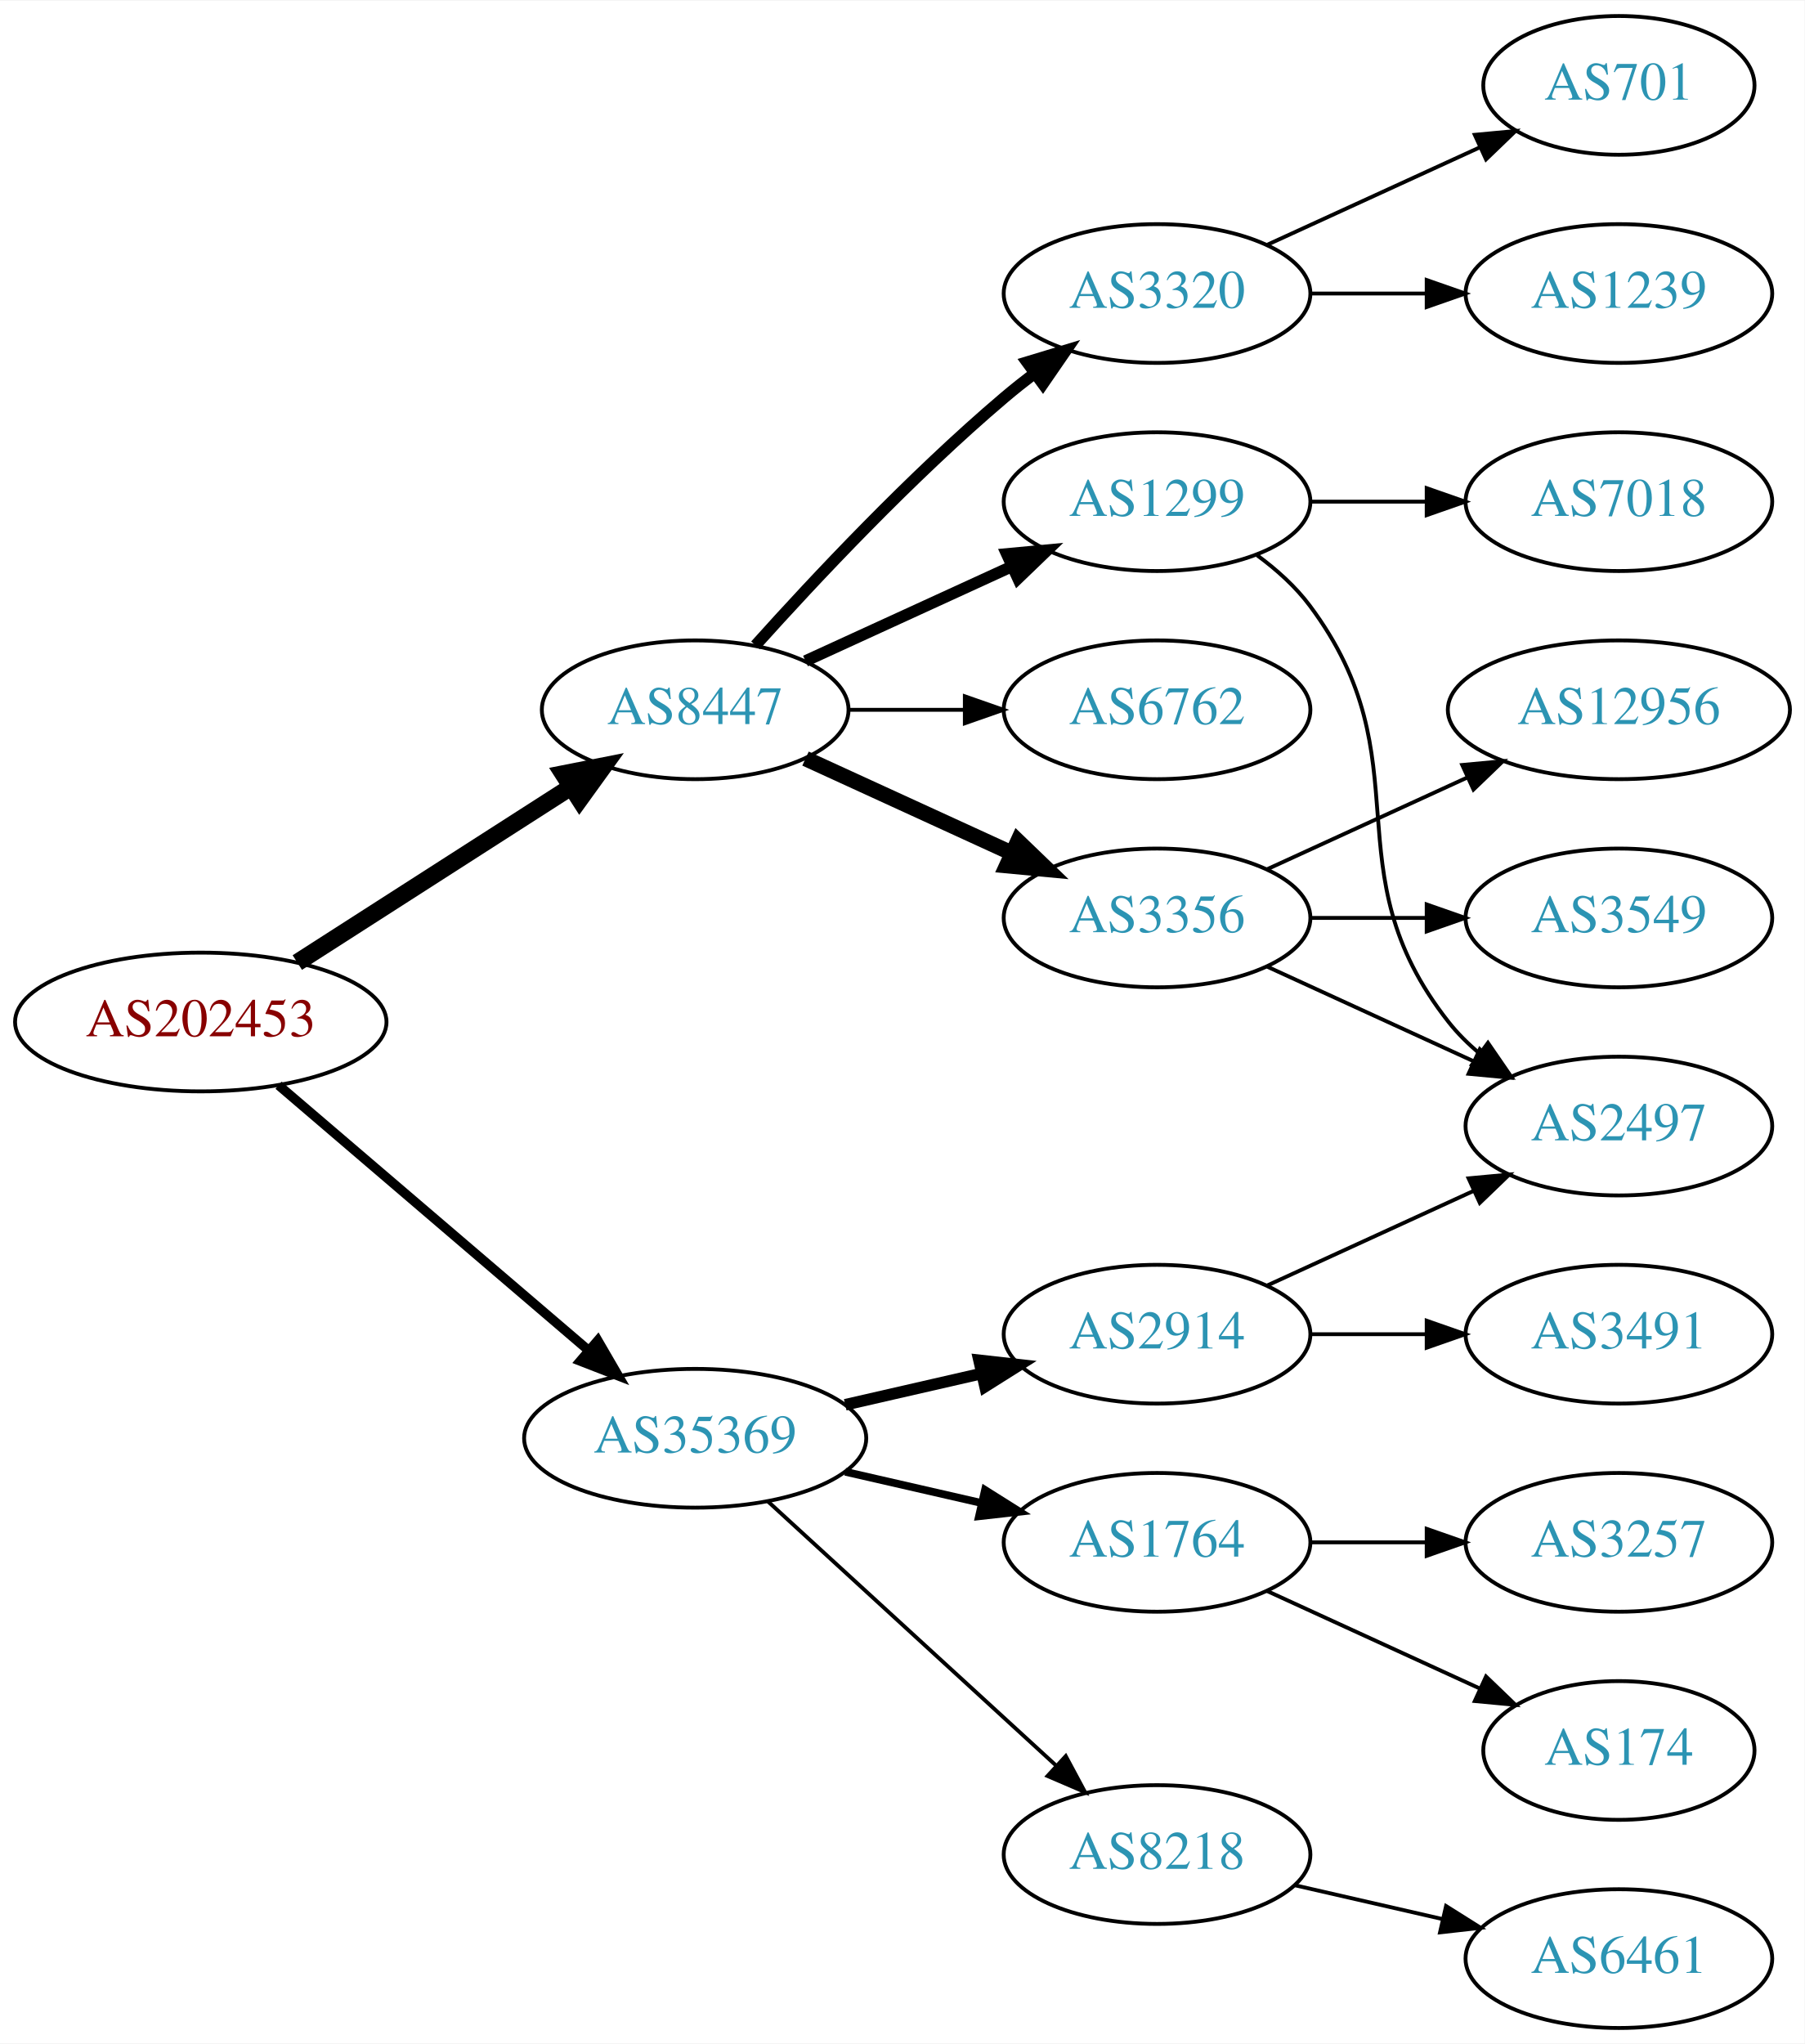
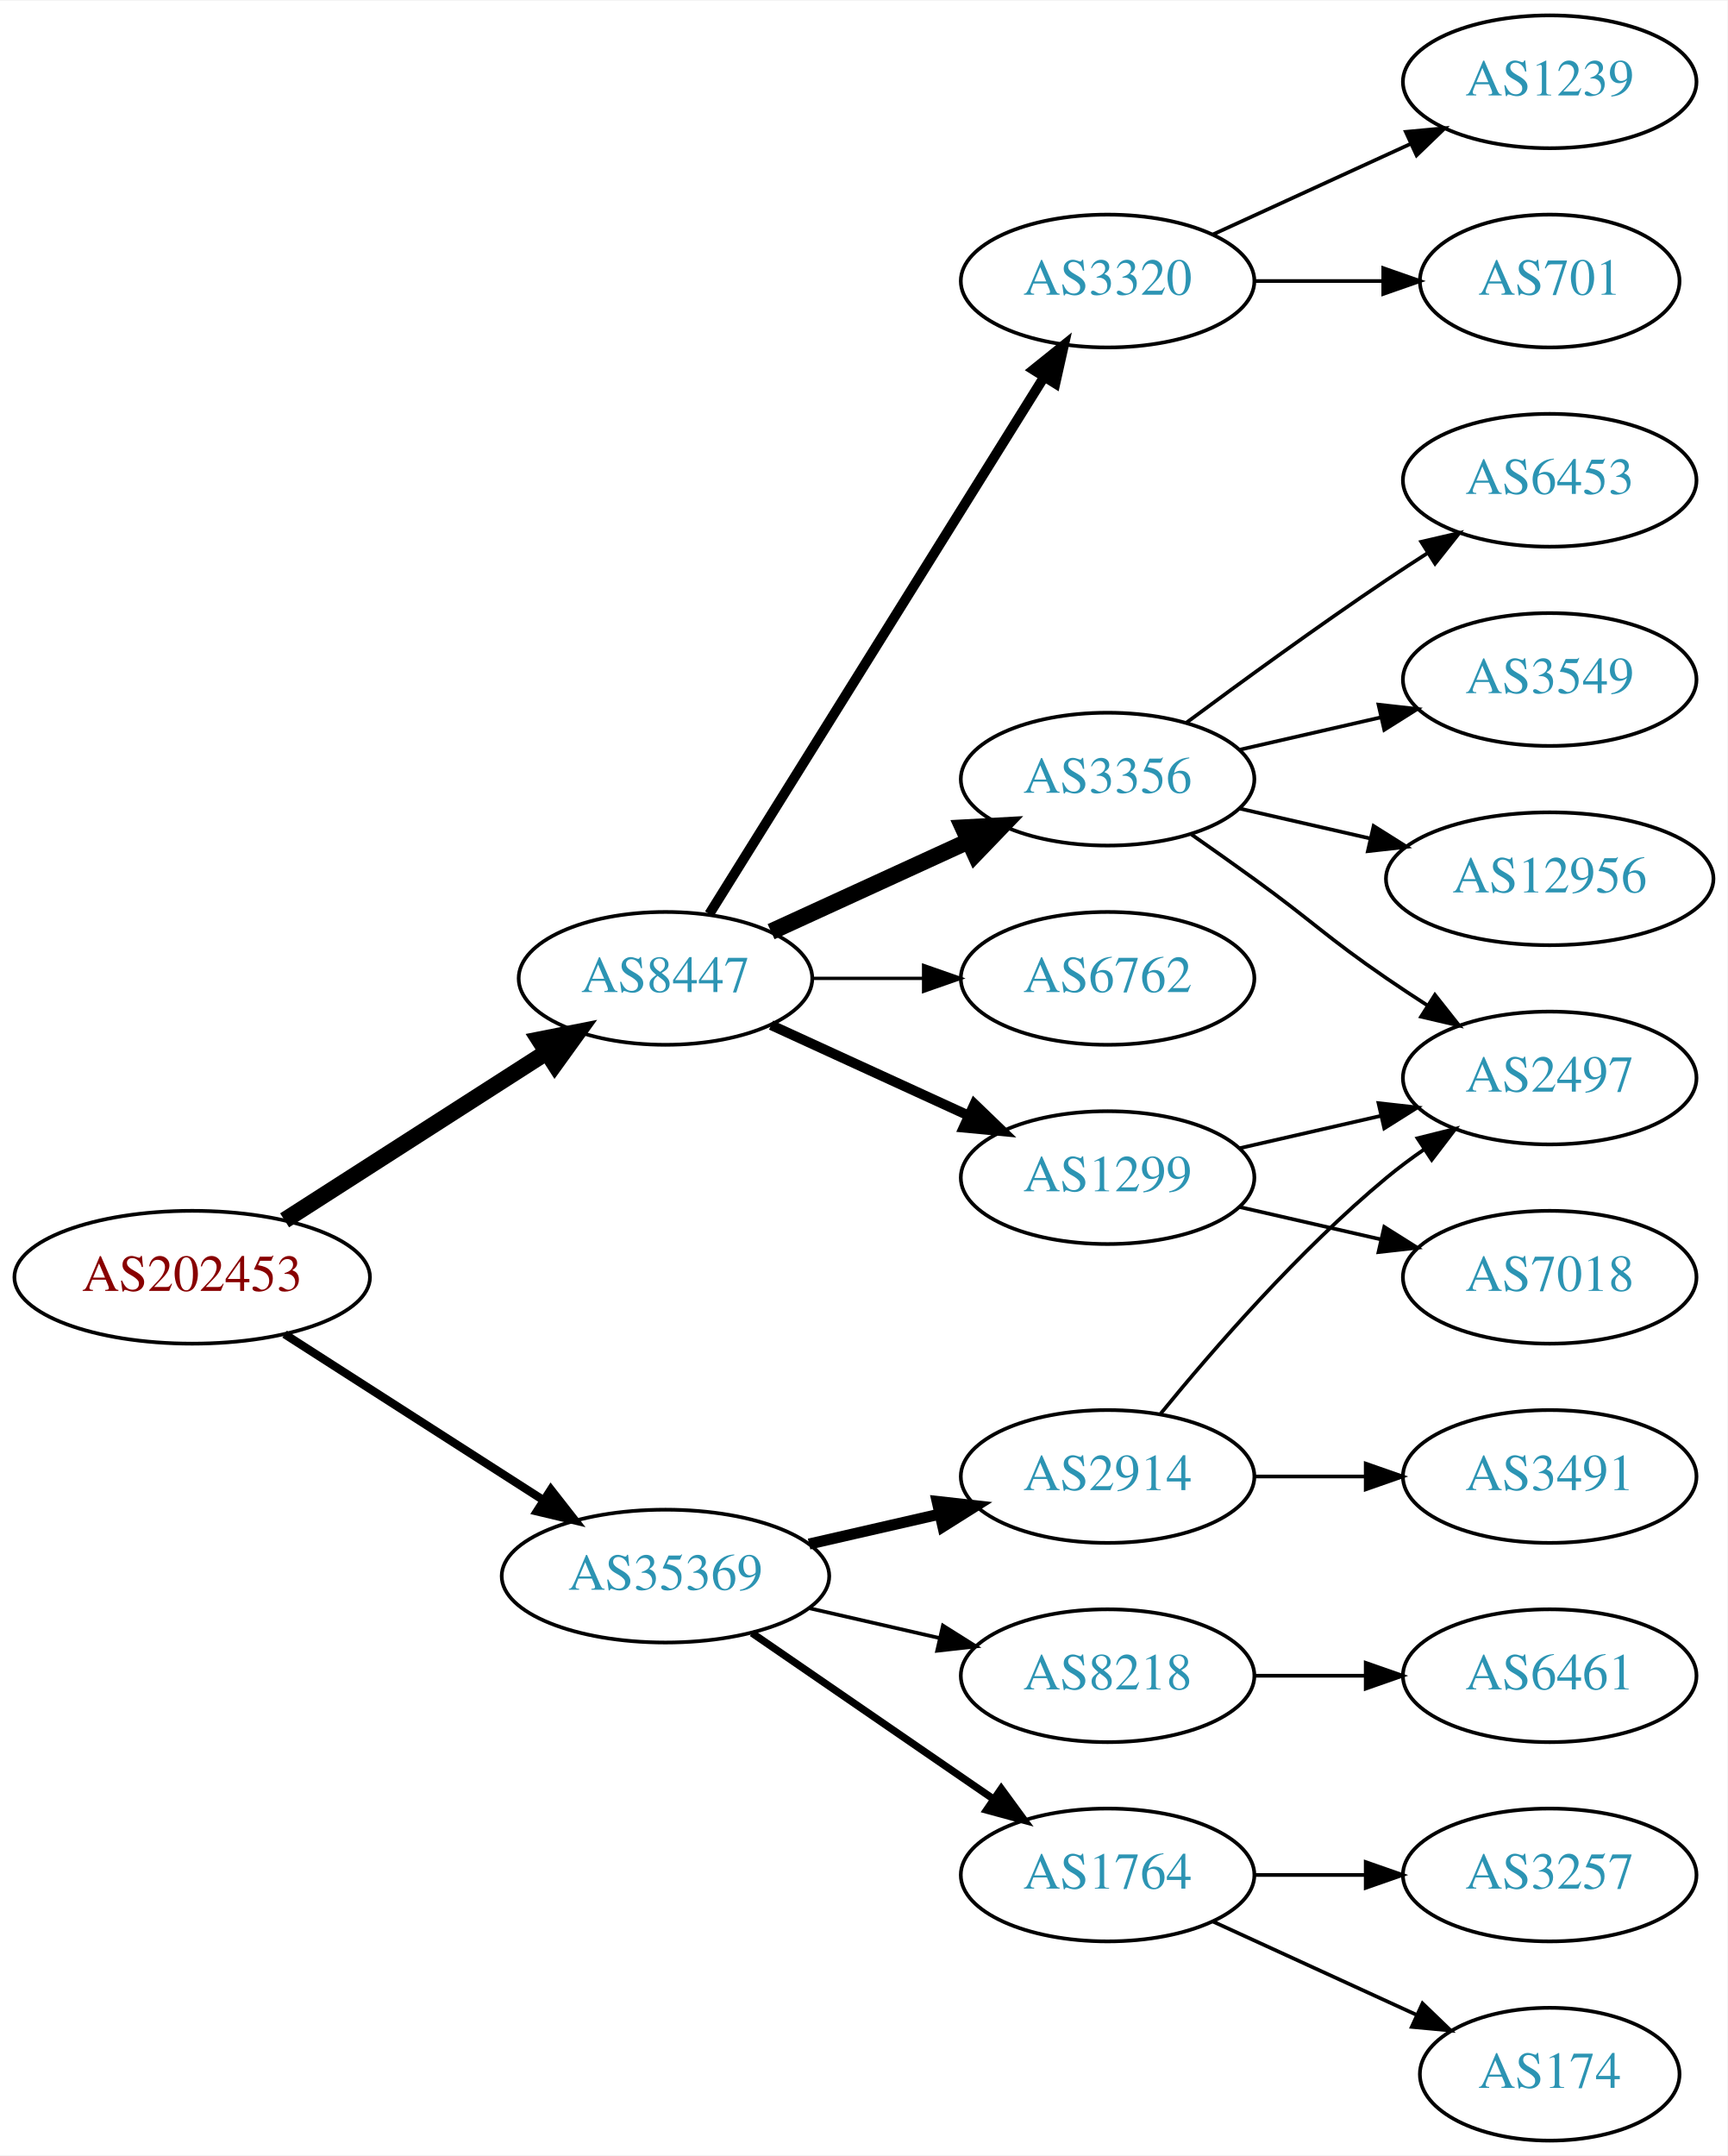
- <svg xmlns="http://www.w3.org/2000/svg" xmlns:xlink="http://www.w3.org/1999/xlink" width="468pt" height="530pt" viewBox="0.00 0.00 468.27 530.00">
-   <g id="graph0" class="graph" transform="scale(1 1) rotate(0) translate(4 526)">
-     <polygon fill="white" stroke="none" points="-4,4 -4,-526 464.269,-526 464.269,4 -4,4" />
+ <svg xmlns="http://www.w3.org/2000/svg" xmlns:xlink="http://www.w3.org/1999/xlink" width="468pt" height="584pt" viewBox="0.00 0.00 468.27 584.00">
+   <g id="graph0" class="graph" transform="scale(1 1) rotate(0) translate(4 580)">
+     <polygon fill="white" stroke="none" points="-4,4 -4,-580 464.269,-580 464.269,4 -4,4" />
    <g id="node1" class="node">
      <g id="a_node1">
        <a xlink:href="/asn/202453" xlink:title="AS202453 ~ EREMA Group GmbH [AT]">
-           <ellipse fill="#ffffff" stroke="black" cx="48.096" cy="-261" rx="48.192" ry="18" />
-           <text text-anchor="middle" x="48.096" y="-257.3" font-family="Times,serif" font-size="14.00" fill="#880000">AS202453</text>
+           <ellipse fill="#ffffff" stroke="black" cx="48.096" cy="-234" rx="48.192" ry="18" />
+           <text text-anchor="middle" x="48.096" y="-230.3" font-family="Times,serif" font-size="14.00" fill="#880000">AS202453</text>
        </a>
      </g>
    </g>
    <g id="node2" class="node">
      <g id="a_node2">
        <a xlink:href="/asn/8447" xlink:title="AS8447 ~ A1 Telekom Austria AG [AT]">
-           <ellipse fill="#ffffff" stroke="black" cx="176.388" cy="-342" rx="39.794" ry="18" />
-           <text text-anchor="middle" x="176.388" y="-338.3" font-family="Times,serif" font-size="14.00" fill="#2c94b3">AS8447</text>
+           <ellipse fill="#ffffff" stroke="black" cx="176.388" cy="-315" rx="39.794" ry="18" />
+           <text text-anchor="middle" x="176.388" y="-311.3" font-family="Times,serif" font-size="14.00" fill="#2c94b3">AS8447</text>
        </a>
      </g>
    </g>
    <g id="edge1" class="edge">
-       <path fill="none" stroke="black" stroke-width="4.5" d="M73.147,-276.426C93.276,-289.336 122.141,-307.849 144.071,-321.915" />
-       <polygon fill="black" stroke="black" stroke-width="4.5" points="142.156,-325.364 152.7,-327.449 146.408,-318.736 142.156,-325.364" />
+       <path fill="none" stroke="black" stroke-width="4.5" d="M73.147,-249.426C93.276,-262.336 122.141,-280.849 144.071,-294.915" />
+       <polygon fill="black" stroke="black" stroke-width="4.5" points="142.156,-298.364 152.7,-300.449 146.408,-291.736 142.156,-298.364" />
    </g>
    <g id="node3" class="node">
      <g id="a_node3">
        <a xlink:href="/asn/35369" xlink:title="AS35369 ~ LINZAG-TELEKOM-AS [AT]">
          <ellipse fill="#ffffff" stroke="black" cx="176.388" cy="-153" rx="44.393" ry="18" />
          <text text-anchor="middle" x="176.388" y="-149.3" font-family="Times,serif" font-size="14.00" fill="#2c94b3">AS35369</text>
        </a>
      </g>
    </g>
    <g id="edge2" class="edge">
-       <path fill="none" stroke="black" stroke-width="2.455" d="M68.277,-244.597C89.727,-226.254 124.614,-196.419 148.715,-175.809" />
-       <polygon fill="black" stroke="black" stroke-width="2.455" points="151.115,-178.363 156.44,-169.203 146.565,-173.043 151.115,-178.363" />
+       <path fill="none" stroke="black" stroke-width="2.25" d="M73.147,-218.574C93.024,-205.826 121.421,-187.613 143.246,-173.615" />
+       <polygon fill="black" stroke="black" stroke-width="2.25" points="145.325,-176.439 151.853,-168.095 141.546,-170.547 145.325,-176.439" />
    </g>
    <g id="node4" class="node">
      <g id="a_node4">
-         <a xlink:href="/asn/3356" xlink:title="AS3356 ~ Level 3 Parent, LLC [US]">
-           <ellipse fill="#ffffff" stroke="black" cx="296.23" cy="-288" rx="39.794" ry="18" />
-           <text text-anchor="middle" x="296.23" y="-284.3" font-family="Times,serif" font-size="14.00" fill="#2c94b3">AS3356</text>
+         <a xlink:href="/asn/1299" xlink:title="AS1299 ~ Telia Carrier [EU]">
+           <ellipse fill="#ffffff" stroke="black" cx="296.23" cy="-261" rx="39.794" ry="18" />
+           <text text-anchor="middle" x="296.23" y="-257.3" font-family="Times,serif" font-size="14.00" fill="#2c94b3">AS1299</text>
        </a>
      </g>
    </g>
    <g id="edge3" class="edge">
-       <path fill="none" stroke="black" stroke-width="4" d="M205.016,-329.339C220.973,-322.027 241.244,-312.739 258.527,-304.819" />
-       <polygon fill="black" stroke="black" stroke-width="4" points="260.141,-307.929 267.774,-300.581 257.225,-301.565 260.141,-307.929" />
+       <path fill="none" stroke="black" stroke-width="2.7" d="M205.016,-302.339C220.973,-295.027 241.244,-285.739 258.527,-277.819" />
+       <polygon fill="black" stroke="black" stroke-width="2.7" points="260.141,-280.929 267.774,-273.581 257.225,-274.565 260.141,-280.929" />
    </g>
    <g id="node5" class="node">
      <g id="a_node5">
        <a xlink:href="/asn/3320" xlink:title="AS3320 ~ DTAG [DE]">
-           <ellipse fill="#ffffff" stroke="black" cx="296.23" cy="-450" rx="39.794" ry="18" />
-           <text text-anchor="middle" x="296.23" y="-446.3" font-family="Times,serif" font-size="14.00" fill="#2c94b3">AS3320</text>
+           <ellipse fill="#ffffff" stroke="black" cx="296.23" cy="-504" rx="39.794" ry="18" />
+           <text text-anchor="middle" x="296.23" y="-500.3" font-family="Times,serif" font-size="14.00" fill="#2c94b3">AS3320</text>
        </a>
      </g>
    </g>
    <g id="edge4" class="edge">
-       <path fill="none" stroke="black" stroke-width="3" d="M192.034,-358.725C207.334,-375.765 232.432,-402.523 256.584,-423 259.081,-425.117 261.741,-427.232 264.453,-429.293" />
-       <polygon fill="black" stroke="black" stroke-width="3" points="262.489,-432.194 272.629,-435.266 266.619,-426.541 262.489,-432.194" />
+       <path fill="none" stroke="black" stroke-width="2.7" d="M188.263,-332.442C209.046,-365.775 254.507,-438.686 278.935,-477.866" />
+       <polygon fill="black" stroke="black" stroke-width="2.7" points="276.12,-479.966 284.381,-486.6 282.06,-476.263 276.12,-479.966" />
    </g>
    <g id="node6" class="node">
      <g id="a_node6">
-         <a xlink:href="/asn/1299" xlink:title="AS1299 ~ Telia Carrier [EU]">
-           <ellipse fill="#ffffff" stroke="black" cx="296.23" cy="-396" rx="39.794" ry="18" />
-           <text text-anchor="middle" x="296.23" y="-392.3" font-family="Times,serif" font-size="14.00" fill="#2c94b3">AS1299</text>
+         <a xlink:href="/asn/3356" xlink:title="AS3356 ~ Level 3 Parent, LLC [US]">
+           <ellipse fill="#ffffff" stroke="black" cx="296.23" cy="-369" rx="39.794" ry="18" />
+           <text text-anchor="middle" x="296.23" y="-365.3" font-family="Times,serif" font-size="14.00" fill="#2c94b3">AS3356</text>
        </a>
      </g>
    </g>
    <g id="edge5" class="edge">
-       <path fill="none" stroke="black" stroke-width="3" d="M205.016,-354.661C220.973,-361.973 241.244,-371.261 258.527,-379.181" />
-       <polygon fill="black" stroke="black" stroke-width="3" points="257.225,-382.435 267.774,-383.419 260.141,-376.071 257.225,-382.435" />
+       <path fill="none" stroke="black" stroke-width="4.5" d="M205.016,-327.661C220.973,-334.973 241.244,-344.261 258.527,-352.181" />
+       <polygon fill="black" stroke="black" stroke-width="4.5" points="257.043,-355.832 267.774,-356.419 260.324,-348.673 257.043,-355.832" />
    </g>
    <g id="node7" class="node">
      <g id="a_node7">
        <a xlink:href="/asn/6762" xlink:title="AS6762 ~ TELECOM ITALIA SPARKLE S.p.A. [IT]">
-           <ellipse fill="#ffffff" stroke="black" cx="296.23" cy="-342" rx="39.794" ry="18" />
-           <text text-anchor="middle" x="296.23" y="-338.3" font-family="Times,serif" font-size="14.00" fill="#2c94b3">AS6762</text>
+           <ellipse fill="#ffffff" stroke="black" cx="296.23" cy="-315" rx="39.794" ry="18" />
+           <text text-anchor="middle" x="296.23" y="-311.3" font-family="Times,serif" font-size="14.00" fill="#2c94b3">AS6762</text>
        </a>
      </g>
    </g>
    <g id="edge6" class="edge">
-       <path fill="none" stroke="black" d="M216.3,-342C225.854,-342 236.203,-342 246.166,-342" />
-       <polygon fill="black" stroke="black" points="246.358,-345.5 256.358,-342 246.358,-338.5 246.358,-345.5" />
-     </g>
-     <g id="node14" class="node">
-       <g id="a_node14">
-         <a xlink:href="/asn/1764" xlink:title="AS1764 ~ NEXTLAYER-AS [AT]">
-           <ellipse fill="#ffffff" stroke="black" cx="296.23" cy="-126" rx="39.794" ry="18" />
-           <text text-anchor="middle" x="296.23" y="-122.3" font-family="Times,serif" font-size="14.00" fill="#2c94b3">AS1764</text>
-         </a>
-       </g>
-     </g>
-     <g id="edge14" class="edge">
-       <path fill="none" stroke="black" stroke-width="2" d="M215.322,-144.308C226.563,-141.733 238.976,-138.889 250.599,-136.226" />
-       <polygon fill="black" stroke="black" stroke-width="2" points="251.595,-139.588 260.56,-133.943 250.031,-132.765 251.595,-139.588" />
+       <path fill="none" stroke="black" stroke-width="0.9" d="M216.3,-315C225.854,-315 236.203,-315 246.166,-315" />
+       <polygon fill="black" stroke="black" stroke-width="0.9" points="246.358,-318.5 256.358,-315 246.358,-311.5 246.358,-318.5" />
    </g>
    <g id="node15" class="node">
      <g id="a_node15">
-         <a xlink:href="/asn/8218" xlink:title="AS8218 ~ legacy Neotelecoms [FR]">
-           <ellipse fill="#ffffff" stroke="black" cx="296.23" cy="-45" rx="39.794" ry="18" />
-           <text text-anchor="middle" x="296.23" y="-41.3" font-family="Times,serif" font-size="14.00" fill="#2c94b3">AS8218</text>
+         <a xlink:href="/asn/1764" xlink:title="AS1764 ~ NEXTLAYER-AS [AT]">
+           <ellipse fill="#ffffff" stroke="black" cx="296.23" cy="-72" rx="39.794" ry="18" />
+           <text text-anchor="middle" x="296.23" y="-68.3" font-family="Times,serif" font-size="14.00" fill="#2c94b3">AS1764</text>
        </a>
      </g>
    </g>
    <g id="edge15" class="edge">
-       <path fill="none" stroke="black" d="M195.285,-136.597C215.214,-118.333 247.571,-88.678 270.048,-68.079" />
-       <polygon fill="black" stroke="black" points="272.543,-70.54 277.55,-61.203 267.813,-65.38 272.543,-70.54" />
+       <path fill="none" stroke="black" stroke-width="2" d="M199.83,-137.574C218.412,-124.802 244.972,-106.545 265.352,-92.537" />
+       <polygon fill="black" stroke="black" stroke-width="2" points="267.408,-95.371 273.666,-86.822 263.443,-89.602 267.408,-95.371" />
    </g>
    <g id="node16" class="node">
      <g id="a_node16">
        <a xlink:href="/asn/2914" xlink:title="AS2914 ~ NTT America, Inc. [US]">
          <ellipse fill="#ffffff" stroke="black" cx="296.23" cy="-180" rx="39.794" ry="18" />
          <text text-anchor="middle" x="296.23" y="-176.3" font-family="Times,serif" font-size="14.00" fill="#2c94b3">AS2914</text>
        </a>
      </g>
    </g>
    <g id="edge16" class="edge">
      <path fill="none" stroke="black" stroke-width="3" d="M215.322,-161.692C226.563,-164.267 238.976,-167.111 250.599,-169.774" />
      <polygon fill="black" stroke="black" stroke-width="3" points="250.031,-173.235 260.56,-172.057 251.595,-166.412 250.031,-173.235" />
    </g>
+     <g id="node17" class="node">
+       <g id="a_node17">
+         <a xlink:href="/asn/8218" xlink:title="AS8218 ~ legacy Neotelecoms [FR]">
+           <ellipse fill="#ffffff" stroke="black" cx="296.23" cy="-126" rx="39.794" ry="18" />
+           <text text-anchor="middle" x="296.23" y="-122.3" font-family="Times,serif" font-size="14.00" fill="#2c94b3">AS8218</text>
+         </a>
+       </g>
+     </g>
+     <g id="edge17" class="edge">
+       <path fill="none" stroke="black" d="M215.322,-144.308C226.563,-141.733 238.976,-138.889 250.599,-136.226" />
+       <polygon fill="black" stroke="black" points="251.595,-139.588 260.56,-133.943 250.031,-132.765 251.595,-139.588" />
+     </g>
+     <g id="node11" class="node">
+       <g id="a_node11">
+         <a xlink:href="/asn/2497" xlink:title="AS2497 ~ Internet Initiative Japan Inc. [JP]">
+           <ellipse fill="#ffffff" stroke="black" cx="416.073" cy="-288" rx="39.794" ry="18" />
+           <text text-anchor="middle" x="416.073" y="-284.3" font-family="Times,serif" font-size="14.00" fill="#2c94b3">AS2497</text>
+         </a>
+       </g>
+     </g>
+     <g id="edge14" class="edge">
+       <path fill="none" stroke="black" d="M331.949,-268.955C343.949,-271.704 357.57,-274.825 370.263,-277.733" />
+       <polygon fill="black" stroke="black" points="369.665,-281.187 380.194,-280.009 371.229,-274.364 369.665,-281.187" />
+     </g>
+     <g id="node14" class="node">
+       <g id="a_node14">
+         <a xlink:href="/asn/7018" xlink:title="AS7018 ~ AT&amp;T Services, Inc. [US]">
+           <ellipse fill="#ffffff" stroke="black" cx="416.073" cy="-234" rx="39.794" ry="18" />
+           <text text-anchor="middle" x="416.073" y="-230.3" font-family="Times,serif" font-size="14.00" fill="#2c94b3">AS7018</text>
+         </a>
+       </g>
+     </g>
+     <g id="edge13" class="edge">
+       <path fill="none" stroke="black" d="M331.949,-253.045C343.949,-250.296 357.57,-247.175 370.263,-244.267" />
+       <polygon fill="black" stroke="black" points="371.229,-247.636 380.194,-241.991 369.665,-240.813 371.229,-247.636" />
+     </g>
    <g id="node8" class="node">
      <g id="a_node8">
-         <a xlink:href="/asn/2497" xlink:title="AS2497 ~ Internet Initiative Japan Inc. [JP]">
-           <ellipse fill="#ffffff" stroke="black" cx="416.073" cy="-234" rx="39.794" ry="18" />
-           <text text-anchor="middle" x="416.073" y="-230.3" font-family="Times,serif" font-size="14.00" fill="#2c94b3">AS2497</text>
+         <a xlink:href="/asn/701" xlink:title="AS701 ~ UUNET [US]">
+           <ellipse fill="#ffffff" stroke="black" cx="416.073" cy="-504" rx="35.194" ry="18" />
+           <text text-anchor="middle" x="416.073" y="-500.3" font-family="Times,serif" font-size="14.00" fill="#2c94b3">AS701</text>
        </a>
      </g>
    </g>
    <g id="edge7" class="edge">
-       <path fill="none" stroke="black" d="M324.859,-275.339C340.816,-268.027 361.087,-258.739 378.369,-250.819" />
-       <polygon fill="black" stroke="black" points="379.984,-253.929 387.617,-246.581 377.068,-247.565 379.984,-253.929" />
+       <path fill="none" stroke="black" d="M336.143,-504C347.23,-504 359.389,-504 370.771,-504" />
+       <polygon fill="black" stroke="black" points="370.953,-507.5 380.953,-504 370.953,-500.5 370.953,-507.5" />
    </g>
    <g id="node9" class="node">
      <g id="a_node9">
+         <a xlink:href="/asn/1239" xlink:title="AS1239 ~ Sprint [US]">
+           <ellipse fill="#ffffff" stroke="black" cx="416.073" cy="-558" rx="39.794" ry="18" />
+           <text text-anchor="middle" x="416.073" y="-554.3" font-family="Times,serif" font-size="14.00" fill="#2c94b3">AS1239</text>
+         </a>
+       </g>
+     </g>
+     <g id="edge8" class="edge">
+       <path fill="none" stroke="black" d="M324.859,-516.661C340.816,-523.973 361.087,-533.261 378.369,-541.181" />
+       <polygon fill="black" stroke="black" points="377.068,-544.435 387.617,-545.419 379.984,-538.071 377.068,-544.435" />
+     </g>
+     <g id="node10" class="node">
+       <g id="a_node10">
        <a xlink:href="/asn/12956" xlink:title="AS12956 ~ TELXIUS [ES]">
          <ellipse fill="#ffffff" stroke="black" cx="416.073" cy="-342" rx="44.393" ry="18" />
          <text text-anchor="middle" x="416.073" y="-338.3" font-family="Times,serif" font-size="14.00" fill="#2c94b3">AS12956</text>
        </a>
      </g>
    </g>
-     <g id="edge8" class="edge">
-       <path fill="none" stroke="black" d="M324.859,-300.661C340.357,-307.762 359.923,-316.728 376.87,-324.494" />
-       <polygon fill="black" stroke="black" points="375.424,-327.681 385.973,-328.665 378.34,-321.317 375.424,-327.681" />
-     </g>
-     <g id="node10" class="node">
-       <g id="a_node10">
-         <a xlink:href="/asn/3549" xlink:title="AS3549 ~ Level 3 Parent, LLC [US]">
-           <ellipse fill="#ffffff" stroke="black" cx="416.073" cy="-288" rx="39.794" ry="18" />
-           <text text-anchor="middle" x="416.073" y="-284.3" font-family="Times,serif" font-size="14.00" fill="#2c94b3">AS3549</text>
-         </a>
-       </g>
-     </g>
    <g id="edge9" class="edge">
-       <path fill="none" stroke="black" d="M336.143,-288C345.696,-288 356.046,-288 366.008,-288" />
-       <polygon fill="black" stroke="black" points="366.201,-291.5 376.201,-288 366.201,-284.5 366.201,-291.5" />
-     </g>
-     <g id="node11" class="node">
-       <g id="a_node11">
-         <a xlink:href="/asn/701" xlink:title="AS701 ~ UUNET [US]">
-           <ellipse fill="#ffffff" stroke="black" cx="416.073" cy="-504" rx="35.194" ry="18" />
-           <text text-anchor="middle" x="416.073" y="-500.3" font-family="Times,serif" font-size="14.00" fill="#2c94b3">AS701</text>
-         </a>
-       </g>
+       <path fill="none" stroke="black" d="M331.949,-361.045C343.088,-358.493 355.623,-355.621 367.516,-352.896" />
+       <polygon fill="black" stroke="black" points="368.345,-356.297 377.31,-350.652 366.781,-349.474 368.345,-356.297" />
    </g>
    <g id="edge10" class="edge">
-       <path fill="none" stroke="black" d="M324.859,-462.661C341.275,-470.183 362.257,-479.798 379.854,-487.861" />
-       <polygon fill="black" stroke="black" points="378.682,-491.174 389.231,-492.158 381.598,-484.811 378.682,-491.174" />
+       <path fill="none" stroke="black" d="M318.987,-353.991C324.522,-350.121 330.44,-345.936 335.877,-342 352.076,-330.271 355.382,-326.311 371.877,-315 375.405,-312.581 379.142,-310.111 382.884,-307.698" />
+       <polygon fill="black" stroke="black" points="384.955,-310.528 391.524,-302.216 381.205,-304.618 384.955,-310.528" />
    </g>
    <g id="node12" class="node">
      <g id="a_node12">
-         <a xlink:href="/asn/1239" xlink:title="AS1239 ~ Sprint [US]">
+         <a xlink:href="/asn/6453" xlink:title="AS6453 ~ TATA COMMUNICATIONS (AMERICA) INC [US]">
          <ellipse fill="#ffffff" stroke="black" cx="416.073" cy="-450" rx="39.794" ry="18" />
-           <text text-anchor="middle" x="416.073" y="-446.3" font-family="Times,serif" font-size="14.00" fill="#2c94b3">AS1239</text>
+           <text text-anchor="middle" x="416.073" y="-446.3" font-family="Times,serif" font-size="14.00" fill="#2c94b3">AS6453</text>
        </a>
      </g>
    </g>
    <g id="edge11" class="edge">
-       <path fill="none" stroke="black" d="M336.143,-450C345.696,-450 356.046,-450 366.008,-450" />
-       <polygon fill="black" stroke="black" points="366.201,-453.5 376.201,-450 366.201,-446.5 366.201,-453.5" />
-     </g>
-     <g id="edge13" class="edge">
-       <path fill="none" stroke="black" d="M322.161,-382.118C327.237,-378.389 332.155,-373.984 335.877,-369 366.148,-328.458 340.578,-300.754 371.877,-261 374.202,-258.047 376.945,-255.33 379.904,-252.853" />
-       <polygon fill="black" stroke="black" points="382.097,-255.585 388.101,-246.855 377.964,-249.936 382.097,-255.585" />
+       <path fill="none" stroke="black" d="M317.56,-384.277C332.423,-395.304 353.167,-410.407 371.877,-423 375.426,-425.389 379.176,-427.839 382.924,-430.242" />
+       <polygon fill="black" stroke="black" points="381.251,-433.325 391.573,-435.712 384.993,-427.409 381.251,-433.325" />
    </g>
    <g id="node13" class="node">
      <g id="a_node13">
-         <a xlink:href="/asn/7018" xlink:title="AS7018 ~ AT&amp;T Services, Inc. [US]">
+         <a xlink:href="/asn/3549" xlink:title="AS3549 ~ Level 3 Parent, LLC [US]">
          <ellipse fill="#ffffff" stroke="black" cx="416.073" cy="-396" rx="39.794" ry="18" />
-           <text text-anchor="middle" x="416.073" y="-392.3" font-family="Times,serif" font-size="14.00" fill="#2c94b3">AS7018</text>
+           <text text-anchor="middle" x="416.073" y="-392.3" font-family="Times,serif" font-size="14.00" fill="#2c94b3">AS3549</text>
        </a>
      </g>
    </g>
    <g id="edge12" class="edge">
-       <path fill="none" stroke="black" d="M336.143,-396C345.696,-396 356.046,-396 366.008,-396" />
-       <polygon fill="black" stroke="black" points="366.201,-399.5 376.201,-396 366.201,-392.5 366.201,-399.5" />
-     </g>
-     <g id="node17" class="node">
-       <g id="a_node17">
-         <a xlink:href="/asn/174" xlink:title="AS174 ~ Cogent Communications [US]">
-           <ellipse fill="#ffffff" stroke="black" cx="416.073" cy="-72" rx="35.194" ry="18" />
-           <text text-anchor="middle" x="416.073" y="-68.3" font-family="Times,serif" font-size="14.00" fill="#2c94b3">AS174</text>
-         </a>
-       </g>
-     </g>
-     <g id="edge17" class="edge">
-       <path fill="none" stroke="black" d="M324.859,-113.339C341.275,-105.817 362.257,-96.202 379.854,-88.139" />
-       <polygon fill="black" stroke="black" points="381.598,-91.189 389.231,-83.842 378.682,-84.826 381.598,-91.189" />
+       <path fill="none" stroke="black" d="M331.949,-376.955C343.949,-379.704 357.57,-382.825 370.263,-385.733" />
+       <polygon fill="black" stroke="black" points="369.665,-389.187 380.194,-388.009 371.229,-382.364 369.665,-389.187" />
    </g>
    <g id="node18" class="node">
      <g id="a_node18">
        <a xlink:href="/asn/3257" xlink:title="AS3257 ~ GTT [DE]">
-           <ellipse fill="#ffffff" stroke="black" cx="416.073" cy="-126" rx="39.794" ry="18" />
-           <text text-anchor="middle" x="416.073" y="-122.3" font-family="Times,serif" font-size="14.00" fill="#2c94b3">AS3257</text>
+           <ellipse fill="#ffffff" stroke="black" cx="416.073" cy="-72" rx="39.794" ry="18" />
+           <text text-anchor="middle" x="416.073" y="-68.3" font-family="Times,serif" font-size="14.00" fill="#2c94b3">AS3257</text>
        </a>
      </g>
    </g>
    <g id="edge18" class="edge">
-       <path fill="none" stroke="black" d="M336.143,-126C345.696,-126 356.046,-126 366.008,-126" />
-       <polygon fill="black" stroke="black" points="366.201,-129.5 376.201,-126 366.201,-122.5 366.201,-129.5" />
+       <path fill="none" stroke="black" d="M336.143,-72C345.696,-72 356.046,-72 366.008,-72" />
+       <polygon fill="black" stroke="black" points="366.201,-75.5 376.201,-72 366.201,-68.5 366.201,-75.5" />
    </g>
    <g id="node19" class="node">
      <g id="a_node19">
-         <a xlink:href="/asn/6461" xlink:title="AS6461 ~ Zayo Bandwidth [US]">
-           <ellipse fill="#ffffff" stroke="black" cx="416.073" cy="-18" rx="39.794" ry="18" />
-           <text text-anchor="middle" x="416.073" y="-14.3" font-family="Times,serif" font-size="14.00" fill="#2c94b3">AS6461</text>
+         <a xlink:href="/asn/174" xlink:title="AS174 ~ Cogent Communications [US]">
+           <ellipse fill="#ffffff" stroke="black" cx="416.073" cy="-18" rx="35.194" ry="18" />
+           <text text-anchor="middle" x="416.073" y="-14.3" font-family="Times,serif" font-size="14.00" fill="#2c94b3">AS174</text>
        </a>
      </g>
    </g>
    <g id="edge19" class="edge">
-       <path fill="none" stroke="black" d="M331.949,-37.045C343.949,-34.296 357.57,-31.175 370.263,-28.267" />
-       <polygon fill="black" stroke="black" points="371.229,-31.636 380.194,-25.991 369.665,-24.813 371.229,-31.636" />
+       <path fill="none" stroke="black" d="M324.859,-59.339C341.275,-51.817 362.257,-42.202 379.854,-34.139" />
+       <polygon fill="black" stroke="black" points="381.598,-37.189 389.231,-29.842 378.682,-30.826 381.598,-37.189" />
    </g>
    <g id="edge20" class="edge">
-       <path fill="none" stroke="black" d="M324.859,-192.661C340.816,-199.973 361.087,-209.261 378.369,-217.181" />
-       <polygon fill="black" stroke="black" points="377.068,-220.435 387.617,-221.419 379.984,-214.071 377.068,-220.435" />
+       <path fill="none" stroke="black" d="M310.649,-197.065C324.764,-214.375 348.178,-241.345 371.877,-261 375.093,-263.668 378.594,-266.27 382.164,-268.741" />
+       <polygon fill="black" stroke="black" points="380.242,-271.666 390.52,-274.236 384.088,-265.817 380.242,-271.666" />
    </g>
    <g id="node20" class="node">
      <g id="a_node20">
        <a xlink:href="/asn/3491" xlink:title="AS3491 ~ PCCW Global, Inc. [US]">
          <ellipse fill="#ffffff" stroke="black" cx="416.073" cy="-180" rx="39.794" ry="18" />
          <text text-anchor="middle" x="416.073" y="-176.3" font-family="Times,serif" font-size="14.00" fill="#2c94b3">AS3491</text>
        </a>
      </g>
    </g>
    <g id="edge21" class="edge">
      <path fill="none" stroke="black" d="M336.143,-180C345.696,-180 356.046,-180 366.008,-180" />
      <polygon fill="black" stroke="black" points="366.201,-183.5 376.201,-180 366.201,-176.5 366.201,-183.5" />
    </g>
+     <g id="node21" class="node">
+       <g id="a_node21">
+         <a xlink:href="/asn/6461" xlink:title="AS6461 ~ Zayo Bandwidth [US]">
+           <ellipse fill="#ffffff" stroke="black" cx="416.073" cy="-126" rx="39.794" ry="18" />
+           <text text-anchor="middle" x="416.073" y="-122.3" font-family="Times,serif" font-size="14.00" fill="#2c94b3">AS6461</text>
+         </a>
+       </g>
+     </g>
+     <g id="edge22" class="edge">
+       <path fill="none" stroke="black" d="M336.143,-126C345.696,-126 356.046,-126 366.008,-126" />
+       <polygon fill="black" stroke="black" points="366.201,-129.5 376.201,-126 366.201,-122.5 366.201,-129.5" />
+     </g>
  </g>
</svg>
